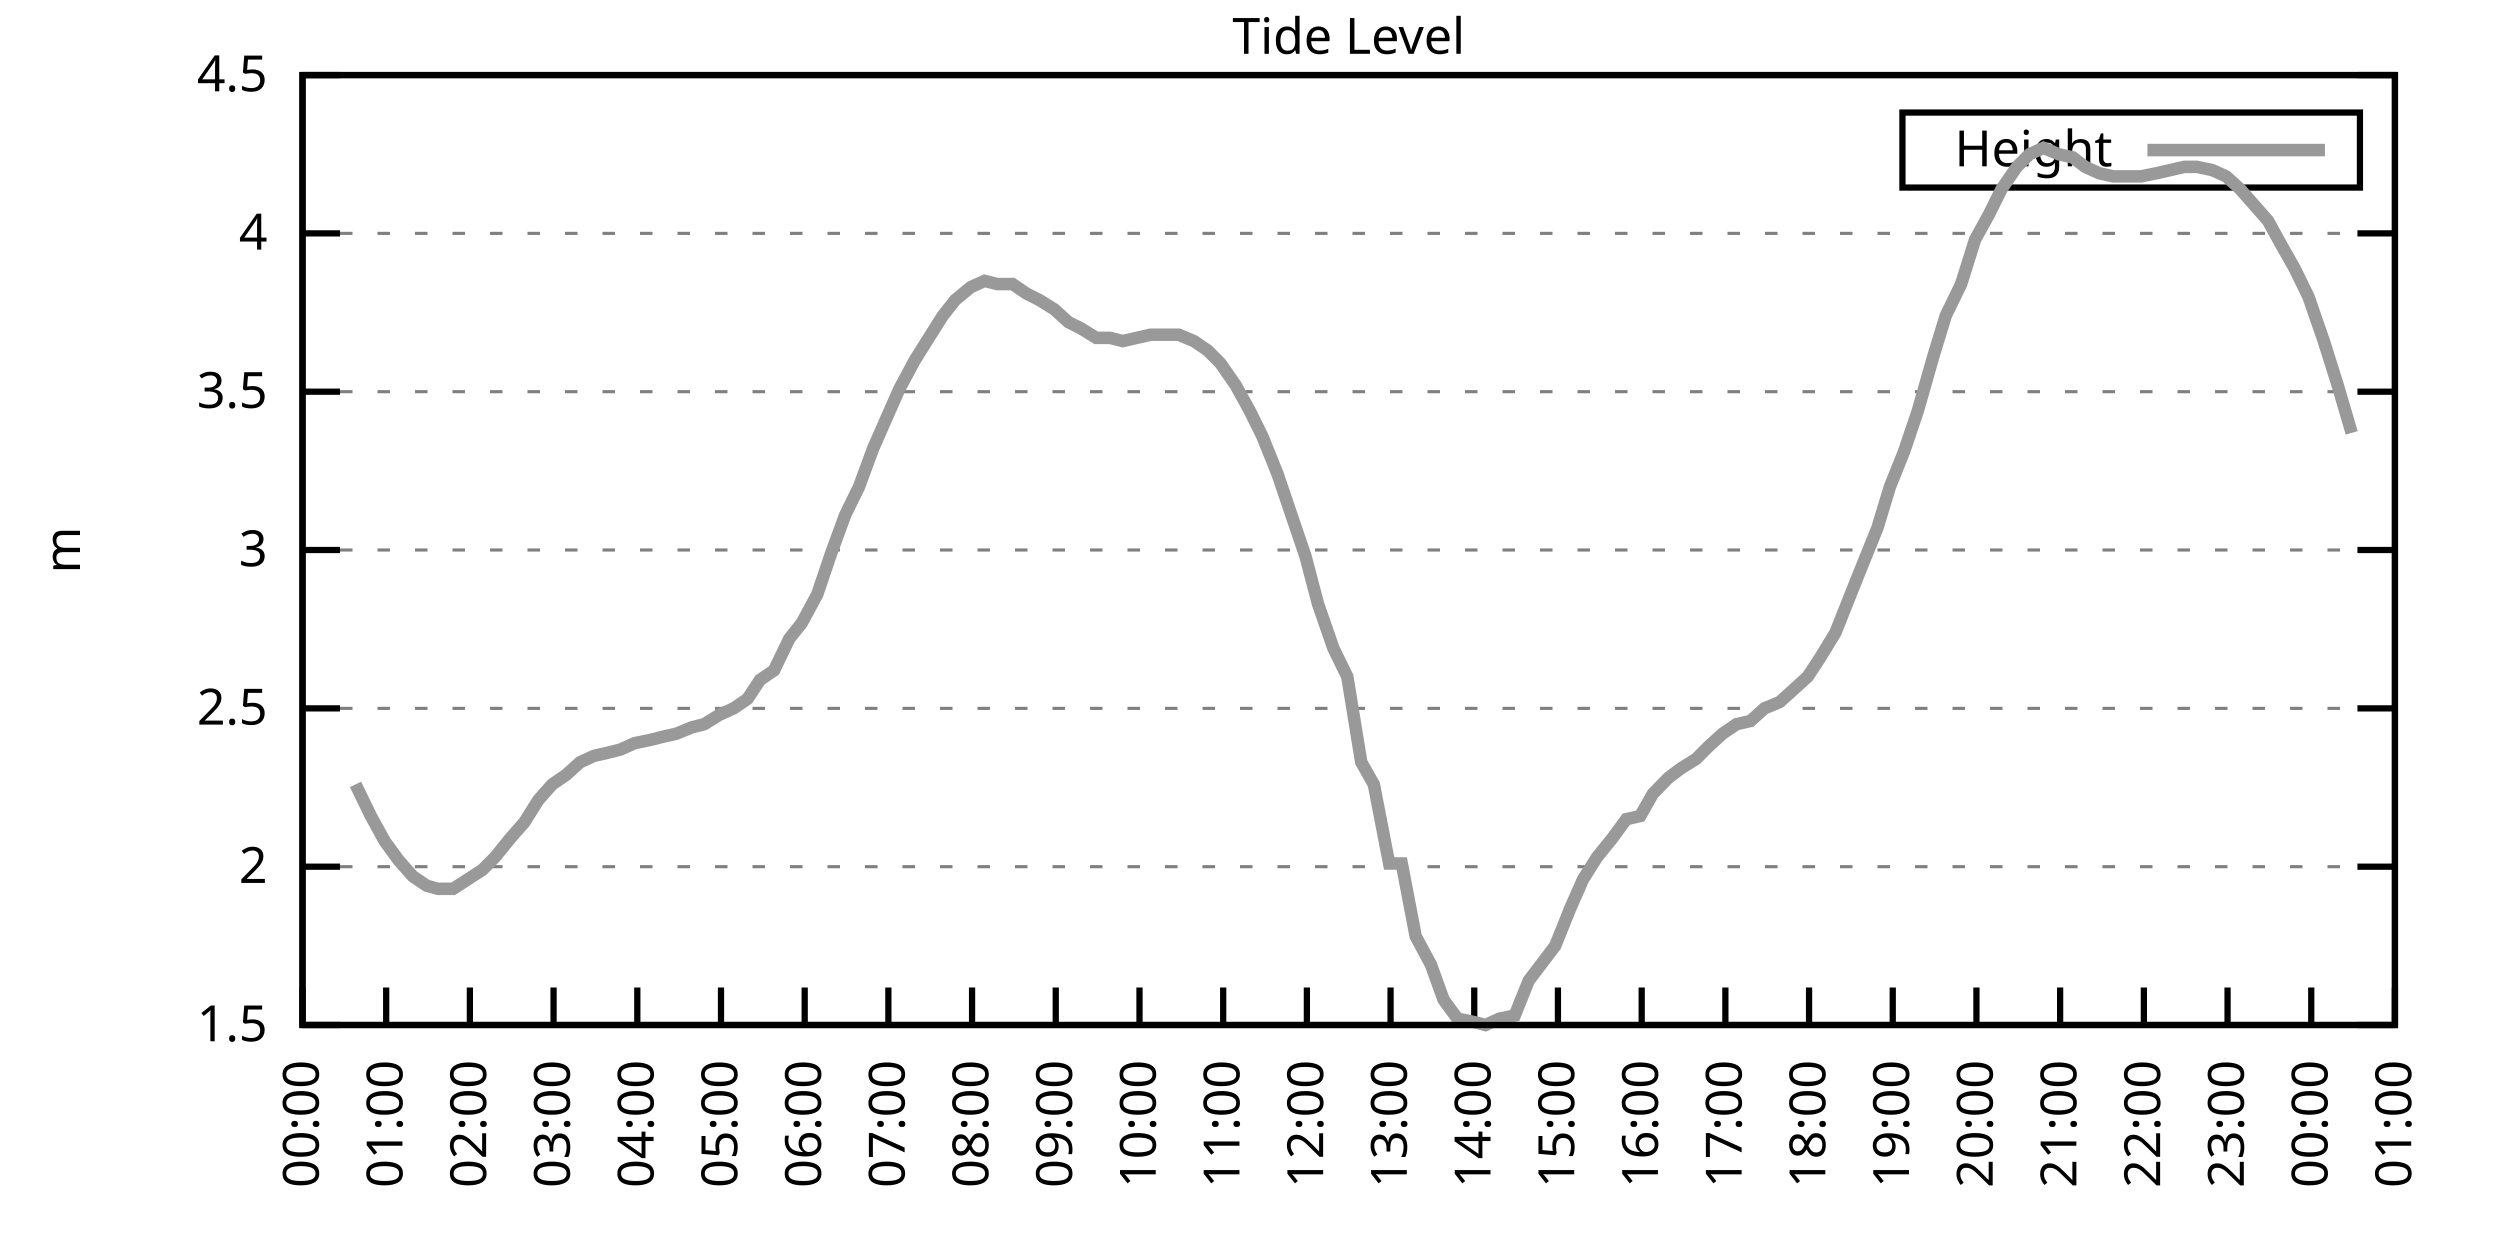
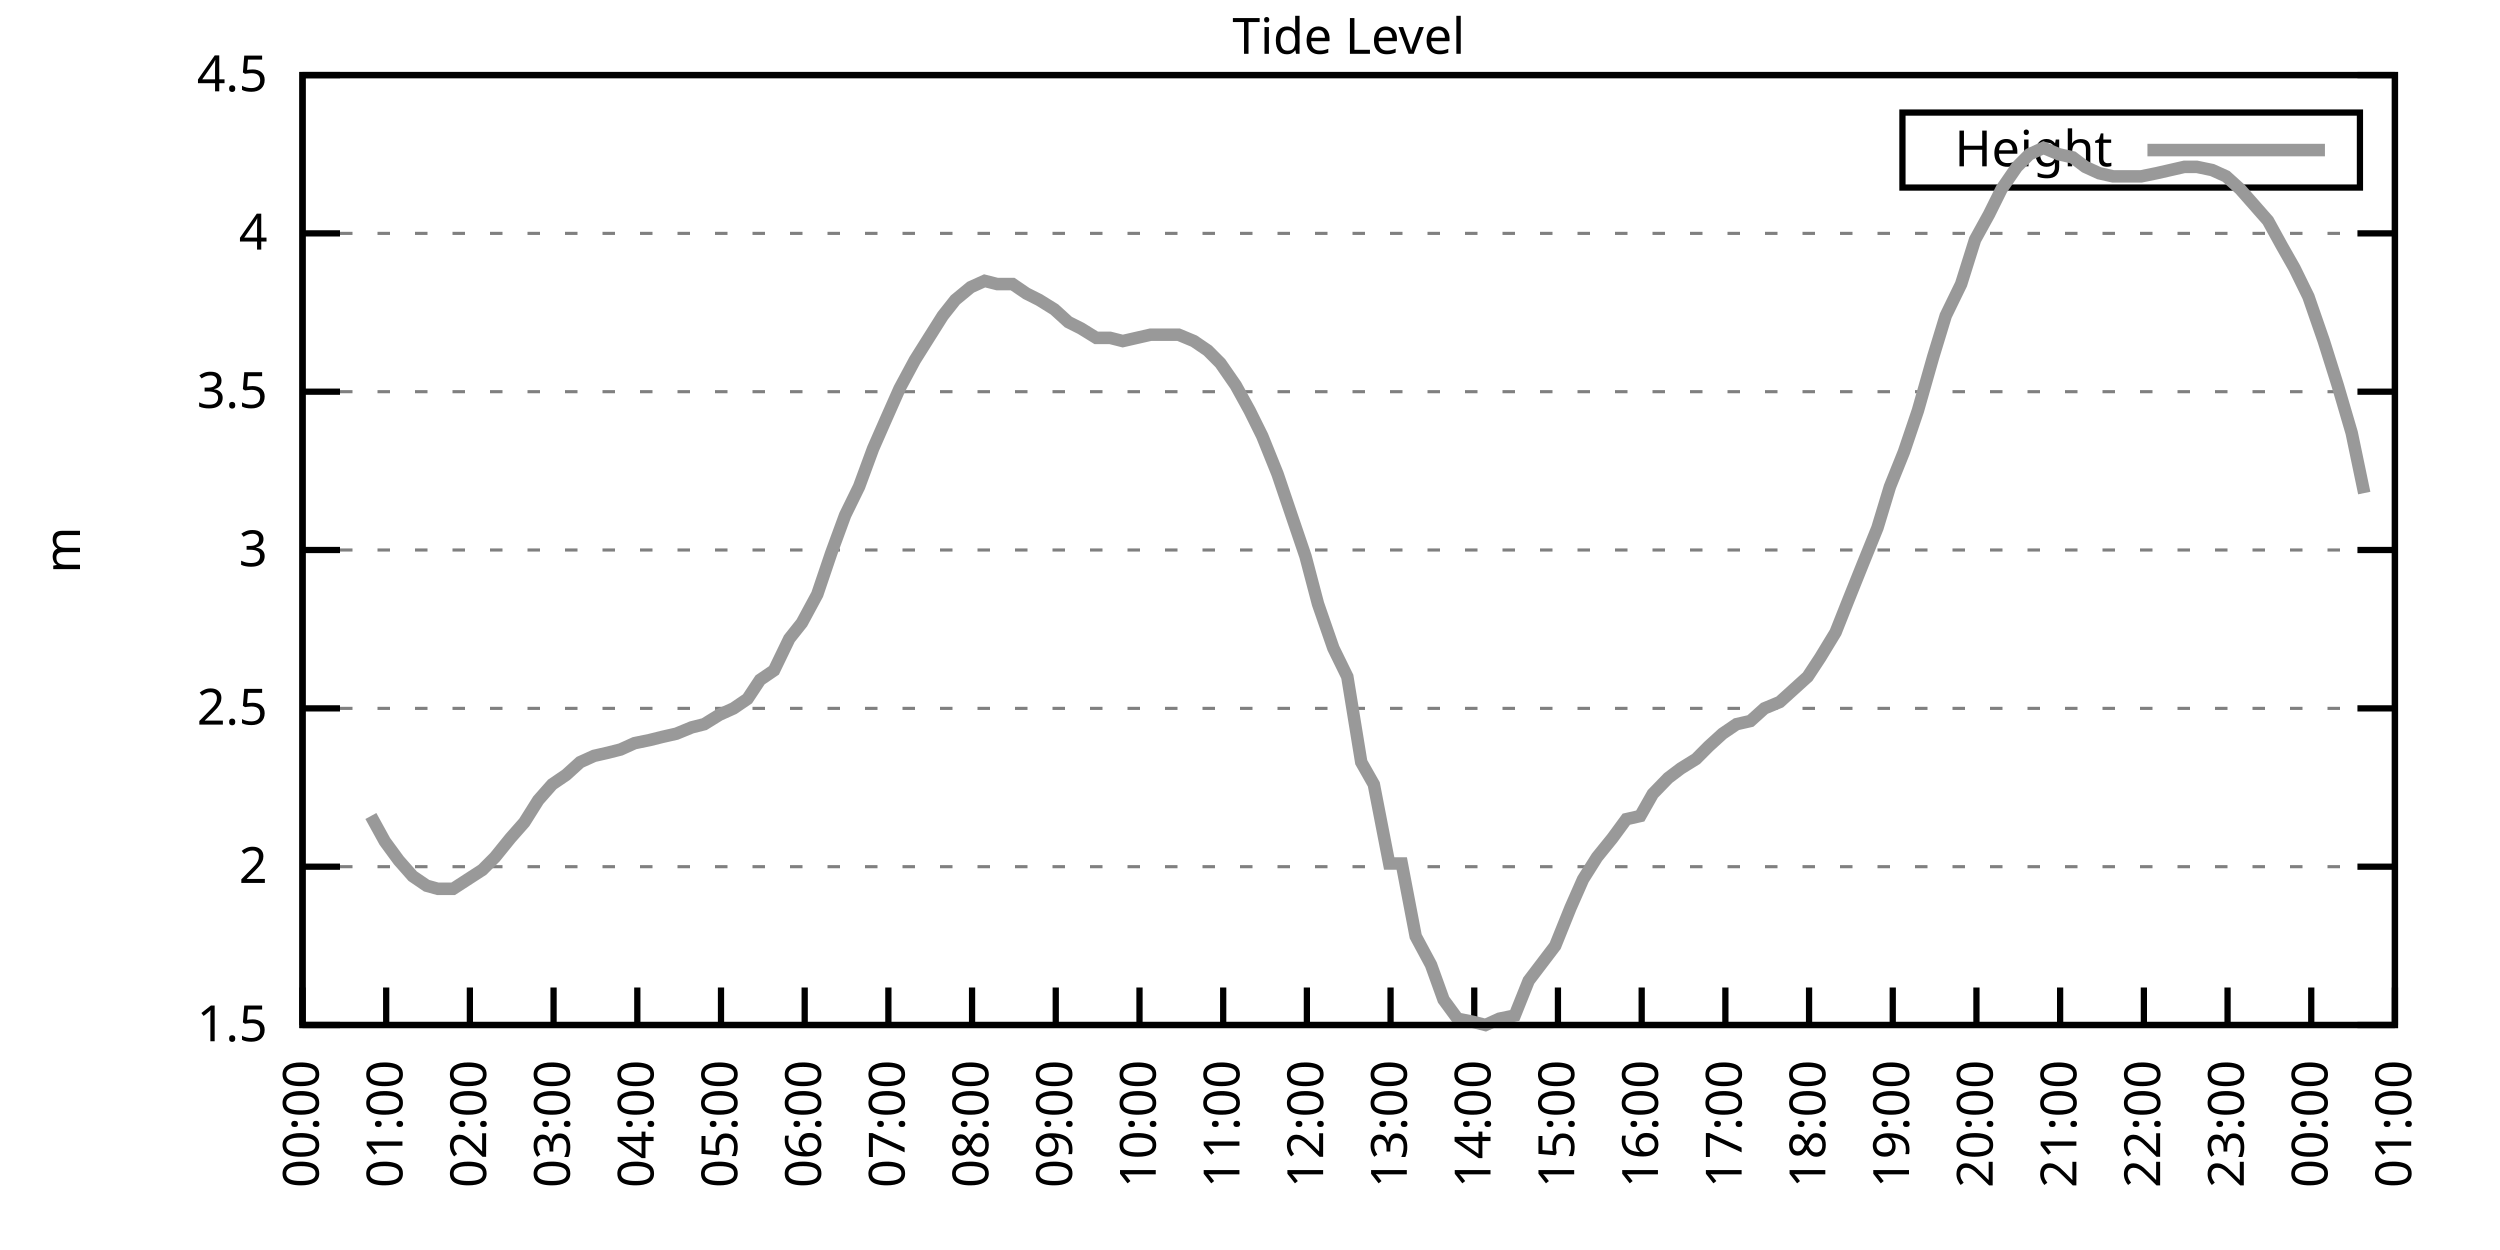
<svg xmlns="http://www.w3.org/2000/svg" xmlns:xlink="http://www.w3.org/1999/xlink" width="400" height="200" viewBox="0 0 400 200">
  <g id="gnuplot_canvas">
    <rect x="0" y="0" width="400" height="200" fill="none" />
    <defs>
      <circle id="gpDot" r="0.5" stroke-width="0.5" stroke="currentColor" />
      <path id="gpPt0" stroke-width="0.333" stroke="currentColor" d="M-1,0 h2 M0,-1 v2" />
      <path id="gpPt1" stroke-width="0.333" stroke="currentColor" d="M-1,-1 L1,1 M1,-1 L-1,1" />
      <path id="gpPt2" stroke-width="0.333" stroke="currentColor" d="M-1,0 L1,0 M0,-1 L0,1 M-1,-1 L1,1 M-1,1 L1,-1" />
      <rect id="gpPt3" stroke-width="0.333" stroke="currentColor" x="-1" y="-1" width="2" height="2" />
      <rect id="gpPt4" stroke-width="0.333" stroke="currentColor" fill="currentColor" x="-1" y="-1" width="2" height="2" />
      <circle id="gpPt5" stroke-width="0.333" stroke="currentColor" cx="0" cy="0" r="1" />
      <use xlink:href="#gpPt5" id="gpPt6" fill="currentColor" stroke="none" />
      <path id="gpPt7" stroke-width="0.333" stroke="currentColor" d="M0,-1.33 L-1.33,0.67 L1.33,0.67 z" />
      <use xlink:href="#gpPt7" id="gpPt8" fill="currentColor" stroke="none" />
      <use xlink:href="#gpPt7" id="gpPt9" stroke="currentColor" transform="rotate(180)" />
      <use xlink:href="#gpPt9" id="gpPt10" fill="currentColor" stroke="none" />
      <use xlink:href="#gpPt3" id="gpPt11" stroke="currentColor" transform="rotate(45)" />
      <use xlink:href="#gpPt11" id="gpPt12" fill="currentColor" stroke="none" />
      <path id="gpPt13" stroke-width="0.333" stroke="currentColor" d="M0,1.330 L1.265,0.411 L0.782,-1.067 L-0.782,-1.076 L-1.265,0.411 z" />
      <use xlink:href="#gpPt13" id="gpPt14" fill="currentColor" stroke="none" />
      <filter id="textbox" filterUnits="objectBoundingBox" x="0" y="0" height="1" width="1">
        <feFlood flood-color="white" flood-opacity="1" result="bgnd" />
        <feComposite in="SourceGraphic" in2="bgnd" operator="atop" />
      </filter>
      <filter id="greybox" filterUnits="objectBoundingBox" x="0" y="0" height="1" width="1">
        <feFlood flood-color="lightgrey" flood-opacity="1" result="grey" />
        <feComposite in="SourceGraphic" in2="grey" operator="atop" />
      </filter>
    </defs>
    <g fill="none" color="white" stroke="currentColor" stroke-width="1.00" stroke-linecap="butt" stroke-linejoin="miter">
</g>
    <g fill="none" color="black" stroke="currentColor" stroke-width="1.00" stroke-linecap="butt" stroke-linejoin="miter">
      <g stroke="none" shape-rendering="crispEdges">
        <polygon fill="rgb(255, 255, 255)" points="48.40,164.00 383.18,164.00 383.18,12.02 48.40,12.02 " />
      </g>
    </g>
    <g fill="none" color="black" stroke="currentColor" stroke-width="1.00" stroke-linecap="butt" stroke-linejoin="miter">
</g>
    <g fill="none" color="black" stroke="black" stroke-width="0.50" stroke-linecap="butt" stroke-linejoin="miter">
</g>
    <g fill="none" color="gray" stroke="currentColor" stroke-width="0.50" stroke-linecap="butt" stroke-linejoin="miter">
      <path stroke="gray" stroke-dasharray="2,4" class="gridline" d="M48.40,164.00 L383.19,164.00  " />
    </g>
    <g fill="none" color="gray" stroke="gray" stroke-width="1.00" stroke-linecap="butt" stroke-linejoin="miter">
</g>
    <g fill="none" color="black" stroke="currentColor" stroke-width="1.00" stroke-linecap="butt" stroke-linejoin="miter">
      <path stroke="black" d="M48.40,164.00 L54.40,164.00 M383.19,164.00 L377.19,164.00  " />
      <g transform="translate(42.80,166.60)" stroke="none" fill="black" font-family="Sans" font-size="8.00" text-anchor="end">
        <text>
          <tspan font-family="Sans"> 1.5</tspan>
        </text>
      </g>
    </g>
    <g fill="none" color="black" stroke="currentColor" stroke-width="1.00" stroke-linecap="butt" stroke-linejoin="miter">
</g>
    <g fill="none" color="black" stroke="black" stroke-width="0.50" stroke-linecap="butt" stroke-linejoin="miter">
</g>
    <g fill="none" color="gray" stroke="currentColor" stroke-width="0.50" stroke-linecap="butt" stroke-linejoin="miter">
      <path stroke="gray" stroke-dasharray="2,4" class="gridline" d="M48.40,138.67 L383.19,138.67  " />
    </g>
    <g fill="none" color="gray" stroke="gray" stroke-width="1.00" stroke-linecap="butt" stroke-linejoin="miter">
</g>
    <g fill="none" color="black" stroke="currentColor" stroke-width="1.00" stroke-linecap="butt" stroke-linejoin="miter">
      <path stroke="black" d="M48.40,138.67 L54.40,138.67 M383.19,138.67 L377.19,138.67  " />
      <g transform="translate(42.80,141.27)" stroke="none" fill="black" font-family="Sans" font-size="8.00" text-anchor="end">
        <text>
          <tspan font-family="Sans"> 2</tspan>
        </text>
      </g>
    </g>
    <g fill="none" color="black" stroke="currentColor" stroke-width="1.00" stroke-linecap="butt" stroke-linejoin="miter">
</g>
    <g fill="none" color="black" stroke="black" stroke-width="0.50" stroke-linecap="butt" stroke-linejoin="miter">
</g>
    <g fill="none" color="gray" stroke="currentColor" stroke-width="0.50" stroke-linecap="butt" stroke-linejoin="miter">
      <path stroke="gray" stroke-dasharray="2,4" class="gridline" d="M48.40,113.34 L383.19,113.34  " />
    </g>
    <g fill="none" color="gray" stroke="gray" stroke-width="1.00" stroke-linecap="butt" stroke-linejoin="miter">
</g>
    <g fill="none" color="black" stroke="currentColor" stroke-width="1.00" stroke-linecap="butt" stroke-linejoin="miter">
      <path stroke="black" d="M48.40,113.34 L54.40,113.34 M383.19,113.34 L377.19,113.34  " />
      <g transform="translate(42.80,115.94)" stroke="none" fill="black" font-family="Sans" font-size="8.00" text-anchor="end">
        <text>
          <tspan font-family="Sans"> 2.5</tspan>
        </text>
      </g>
    </g>
    <g fill="none" color="black" stroke="currentColor" stroke-width="1.00" stroke-linecap="butt" stroke-linejoin="miter">
</g>
    <g fill="none" color="black" stroke="black" stroke-width="0.50" stroke-linecap="butt" stroke-linejoin="miter">
</g>
    <g fill="none" color="gray" stroke="currentColor" stroke-width="0.50" stroke-linecap="butt" stroke-linejoin="miter">
      <path stroke="gray" stroke-dasharray="2,4" class="gridline" d="M48.40,88.00 L383.19,88.00  " />
    </g>
    <g fill="none" color="gray" stroke="gray" stroke-width="1.00" stroke-linecap="butt" stroke-linejoin="miter">
</g>
    <g fill="none" color="black" stroke="currentColor" stroke-width="1.00" stroke-linecap="butt" stroke-linejoin="miter">
      <path stroke="black" d="M48.40,88.00 L54.40,88.00 M383.19,88.00 L377.19,88.00  " />
      <g transform="translate(42.80,90.60)" stroke="none" fill="black" font-family="Sans" font-size="8.00" text-anchor="end">
        <text>
          <tspan font-family="Sans"> 3</tspan>
        </text>
      </g>
    </g>
    <g fill="none" color="black" stroke="currentColor" stroke-width="1.00" stroke-linecap="butt" stroke-linejoin="miter">
</g>
    <g fill="none" color="black" stroke="black" stroke-width="0.50" stroke-linecap="butt" stroke-linejoin="miter">
</g>
    <g fill="none" color="gray" stroke="currentColor" stroke-width="0.50" stroke-linecap="butt" stroke-linejoin="miter">
      <path stroke="gray" stroke-dasharray="2,4" class="gridline" d="M48.40,62.67 L383.19,62.67  " />
    </g>
    <g fill="none" color="gray" stroke="gray" stroke-width="1.00" stroke-linecap="butt" stroke-linejoin="miter">
</g>
    <g fill="none" color="black" stroke="currentColor" stroke-width="1.00" stroke-linecap="butt" stroke-linejoin="miter">
      <path stroke="black" d="M48.40,62.67 L54.40,62.67 M383.19,62.67 L377.19,62.67  " />
      <g transform="translate(42.80,65.27)" stroke="none" fill="black" font-family="Sans" font-size="8.00" text-anchor="end">
        <text>
          <tspan font-family="Sans"> 3.5</tspan>
        </text>
      </g>
    </g>
    <g fill="none" color="black" stroke="currentColor" stroke-width="1.00" stroke-linecap="butt" stroke-linejoin="miter">
</g>
    <g fill="none" color="black" stroke="black" stroke-width="0.50" stroke-linecap="butt" stroke-linejoin="miter">
</g>
    <g fill="none" color="gray" stroke="currentColor" stroke-width="0.50" stroke-linecap="butt" stroke-linejoin="miter">
      <path stroke="gray" stroke-dasharray="2,4" class="gridline" d="M48.40,37.34 L383.19,37.34  " />
    </g>
    <g fill="none" color="gray" stroke="gray" stroke-width="1.00" stroke-linecap="butt" stroke-linejoin="miter">
</g>
    <g fill="none" color="black" stroke="currentColor" stroke-width="1.00" stroke-linecap="butt" stroke-linejoin="miter">
      <path stroke="black" d="M48.40,37.34 L54.40,37.34 M383.19,37.34 L377.19,37.34  " />
      <g transform="translate(42.80,39.94)" stroke="none" fill="black" font-family="Sans" font-size="8.00" text-anchor="end">
        <text>
          <tspan font-family="Sans"> 4</tspan>
        </text>
      </g>
    </g>
    <g fill="none" color="black" stroke="currentColor" stroke-width="1.00" stroke-linecap="butt" stroke-linejoin="miter">
</g>
    <g fill="none" color="black" stroke="black" stroke-width="0.50" stroke-linecap="butt" stroke-linejoin="miter">
</g>
    <g fill="none" color="gray" stroke="currentColor" stroke-width="0.50" stroke-linecap="butt" stroke-linejoin="miter">
      <path stroke="gray" stroke-dasharray="2,4" class="gridline" d="M48.40,12.01 L383.19,12.01  " />
    </g>
    <g fill="none" color="gray" stroke="gray" stroke-width="1.00" stroke-linecap="butt" stroke-linejoin="miter">
</g>
    <g fill="none" color="black" stroke="currentColor" stroke-width="1.00" stroke-linecap="butt" stroke-linejoin="miter">
      <path stroke="black" d="M48.40,12.01 L54.40,12.01 M383.19,12.01 L377.19,12.01  " />
      <g transform="translate(42.80,14.61)" stroke="none" fill="black" font-family="Sans" font-size="8.00" text-anchor="end">
        <text>
          <tspan font-family="Sans"> 4.5</tspan>
        </text>
      </g>
    </g>
    <g fill="none" color="black" stroke="currentColor" stroke-width="1.00" stroke-linecap="butt" stroke-linejoin="miter">
      <path stroke="black" d="M48.40,164.00 L48.40,158.00  " />
      <g transform="translate(51.00,169.60) rotate(270.00)" stroke="none" fill="black" font-family="Sans" font-size="8.00" text-anchor="end">
        <text>
          <tspan font-family="Sans">00:00</tspan>
        </text>
      </g>
    </g>
    <g fill="none" color="black" stroke="currentColor" stroke-width="1.00" stroke-linecap="butt" stroke-linejoin="miter">
      <path stroke="black" d="M61.79,164.00 L61.79,158.00  " />
      <g transform="translate(64.39,169.60) rotate(270.00)" stroke="none" fill="black" font-family="Sans" font-size="8.00" text-anchor="end">
        <text>
          <tspan font-family="Sans">01:00</tspan>
        </text>
      </g>
    </g>
    <g fill="none" color="black" stroke="currentColor" stroke-width="1.00" stroke-linecap="butt" stroke-linejoin="miter">
      <path stroke="black" d="M75.18,164.00 L75.18,158.00  " />
      <g transform="translate(77.78,169.60) rotate(270.00)" stroke="none" fill="black" font-family="Sans" font-size="8.00" text-anchor="end">
        <text>
          <tspan font-family="Sans">02:00</tspan>
        </text>
      </g>
    </g>
    <g fill="none" color="black" stroke="currentColor" stroke-width="1.00" stroke-linecap="butt" stroke-linejoin="miter">
      <path stroke="black" d="M88.57,164.00 L88.57,158.00  " />
      <g transform="translate(91.17,169.60) rotate(270.00)" stroke="none" fill="black" font-family="Sans" font-size="8.00" text-anchor="end">
        <text>
          <tspan font-family="Sans">03:00</tspan>
        </text>
      </g>
    </g>
    <g fill="none" color="black" stroke="currentColor" stroke-width="1.00" stroke-linecap="butt" stroke-linejoin="miter">
      <path stroke="black" d="M101.97,164.00 L101.97,158.00  " />
      <g transform="translate(104.57,169.60) rotate(270.00)" stroke="none" fill="black" font-family="Sans" font-size="8.00" text-anchor="end">
        <text>
          <tspan font-family="Sans">04:00</tspan>
        </text>
      </g>
    </g>
    <g fill="none" color="black" stroke="currentColor" stroke-width="1.00" stroke-linecap="butt" stroke-linejoin="miter">
      <path stroke="black" d="M115.36,164.00 L115.36,158.00  " />
      <g transform="translate(117.96,169.60) rotate(270.00)" stroke="none" fill="black" font-family="Sans" font-size="8.00" text-anchor="end">
        <text>
          <tspan font-family="Sans">05:00</tspan>
        </text>
      </g>
    </g>
    <g fill="none" color="black" stroke="currentColor" stroke-width="1.00" stroke-linecap="butt" stroke-linejoin="miter">
      <path stroke="black" d="M128.75,164.00 L128.75,158.00  " />
      <g transform="translate(131.35,169.60) rotate(270.00)" stroke="none" fill="black" font-family="Sans" font-size="8.00" text-anchor="end">
        <text>
          <tspan font-family="Sans">06:00</tspan>
        </text>
      </g>
    </g>
    <g fill="none" color="black" stroke="currentColor" stroke-width="1.00" stroke-linecap="butt" stroke-linejoin="miter">
      <path stroke="black" d="M142.14,164.00 L142.14,158.00  " />
      <g transform="translate(144.74,169.60) rotate(270.00)" stroke="none" fill="black" font-family="Sans" font-size="8.00" text-anchor="end">
        <text>
          <tspan font-family="Sans">07:00</tspan>
        </text>
      </g>
    </g>
    <g fill="none" color="black" stroke="currentColor" stroke-width="1.00" stroke-linecap="butt" stroke-linejoin="miter">
      <path stroke="black" d="M155.53,164.00 L155.53,158.00  " />
      <g transform="translate(158.13,169.60) rotate(270.00)" stroke="none" fill="black" font-family="Sans" font-size="8.00" text-anchor="end">
        <text>
          <tspan font-family="Sans">08:00</tspan>
        </text>
      </g>
    </g>
    <g fill="none" color="black" stroke="currentColor" stroke-width="1.00" stroke-linecap="butt" stroke-linejoin="miter">
      <path stroke="black" d="M168.92,164.00 L168.92,158.00  " />
      <g transform="translate(171.52,169.60) rotate(270.00)" stroke="none" fill="black" font-family="Sans" font-size="8.00" text-anchor="end">
        <text>
          <tspan font-family="Sans">09:00</tspan>
        </text>
      </g>
    </g>
    <g fill="none" color="black" stroke="currentColor" stroke-width="1.00" stroke-linecap="butt" stroke-linejoin="miter">
      <path stroke="black" d="M182.32,164.00 L182.32,158.00  " />
      <g transform="translate(184.92,169.60) rotate(270.00)" stroke="none" fill="black" font-family="Sans" font-size="8.00" text-anchor="end">
        <text>
          <tspan font-family="Sans">10:00</tspan>
        </text>
      </g>
    </g>
    <g fill="none" color="black" stroke="currentColor" stroke-width="1.00" stroke-linecap="butt" stroke-linejoin="miter">
      <path stroke="black" d="M195.71,164.00 L195.71,158.00  " />
      <g transform="translate(198.31,169.60) rotate(270.00)" stroke="none" fill="black" font-family="Sans" font-size="8.00" text-anchor="end">
        <text>
          <tspan font-family="Sans">11:00</tspan>
        </text>
      </g>
    </g>
    <g fill="none" color="black" stroke="currentColor" stroke-width="1.00" stroke-linecap="butt" stroke-linejoin="miter">
      <path stroke="black" d="M209.10,164.00 L209.10,158.00  " />
      <g transform="translate(211.70,169.60) rotate(270.00)" stroke="none" fill="black" font-family="Sans" font-size="8.00" text-anchor="end">
        <text>
          <tspan font-family="Sans">12:00</tspan>
        </text>
      </g>
    </g>
    <g fill="none" color="black" stroke="currentColor" stroke-width="1.00" stroke-linecap="butt" stroke-linejoin="miter">
      <path stroke="black" d="M222.49,164.00 L222.49,158.00  " />
      <g transform="translate(225.09,169.60) rotate(270.00)" stroke="none" fill="black" font-family="Sans" font-size="8.00" text-anchor="end">
        <text>
          <tspan font-family="Sans">13:00</tspan>
        </text>
      </g>
    </g>
    <g fill="none" color="black" stroke="currentColor" stroke-width="1.00" stroke-linecap="butt" stroke-linejoin="miter">
      <path stroke="black" d="M235.88,164.00 L235.88,158.00  " />
      <g transform="translate(238.48,169.60) rotate(270.00)" stroke="none" fill="black" font-family="Sans" font-size="8.00" text-anchor="end">
        <text>
          <tspan font-family="Sans">14:00</tspan>
        </text>
      </g>
    </g>
    <g fill="none" color="black" stroke="currentColor" stroke-width="1.00" stroke-linecap="butt" stroke-linejoin="miter">
      <path stroke="black" d="M249.27,164.00 L249.27,158.00  " />
      <g transform="translate(251.87,169.60) rotate(270.00)" stroke="none" fill="black" font-family="Sans" font-size="8.00" text-anchor="end">
        <text>
          <tspan font-family="Sans">15:00</tspan>
        </text>
      </g>
    </g>
    <g fill="none" color="black" stroke="currentColor" stroke-width="1.00" stroke-linecap="butt" stroke-linejoin="miter">
      <path stroke="black" d="M262.67,164.00 L262.67,158.00  " />
      <g transform="translate(265.27,169.60) rotate(270.00)" stroke="none" fill="black" font-family="Sans" font-size="8.00" text-anchor="end">
        <text>
          <tspan font-family="Sans">16:00</tspan>
        </text>
      </g>
    </g>
    <g fill="none" color="black" stroke="currentColor" stroke-width="1.00" stroke-linecap="butt" stroke-linejoin="miter">
      <path stroke="black" d="M276.06,164.00 L276.06,158.00  " />
      <g transform="translate(278.66,169.60) rotate(270.00)" stroke="none" fill="black" font-family="Sans" font-size="8.00" text-anchor="end">
        <text>
          <tspan font-family="Sans">17:00</tspan>
        </text>
      </g>
    </g>
    <g fill="none" color="black" stroke="currentColor" stroke-width="1.00" stroke-linecap="butt" stroke-linejoin="miter">
      <path stroke="black" d="M289.45,164.00 L289.45,158.00  " />
      <g transform="translate(292.05,169.60) rotate(270.00)" stroke="none" fill="black" font-family="Sans" font-size="8.00" text-anchor="end">
        <text>
          <tspan font-family="Sans">18:00</tspan>
        </text>
      </g>
    </g>
    <g fill="none" color="black" stroke="currentColor" stroke-width="1.00" stroke-linecap="butt" stroke-linejoin="miter">
      <path stroke="black" d="M302.84,164.00 L302.84,158.00  " />
      <g transform="translate(305.44,169.60) rotate(270.00)" stroke="none" fill="black" font-family="Sans" font-size="8.00" text-anchor="end">
        <text>
          <tspan font-family="Sans">19:00</tspan>
        </text>
      </g>
    </g>
    <g fill="none" color="black" stroke="currentColor" stroke-width="1.00" stroke-linecap="butt" stroke-linejoin="miter">
      <path stroke="black" d="M316.23,164.00 L316.23,158.00  " />
      <g transform="translate(318.83,169.60) rotate(270.00)" stroke="none" fill="black" font-family="Sans" font-size="8.00" text-anchor="end">
        <text>
          <tspan font-family="Sans">20:00</tspan>
        </text>
      </g>
    </g>
    <g fill="none" color="black" stroke="currentColor" stroke-width="1.00" stroke-linecap="butt" stroke-linejoin="miter">
      <path stroke="black" d="M329.62,164.00 L329.62,158.00  " />
      <g transform="translate(332.22,169.60) rotate(270.00)" stroke="none" fill="black" font-family="Sans" font-size="8.00" text-anchor="end">
        <text>
          <tspan font-family="Sans">21:00</tspan>
        </text>
      </g>
    </g>
    <g fill="none" color="black" stroke="currentColor" stroke-width="1.00" stroke-linecap="butt" stroke-linejoin="miter">
      <path stroke="black" d="M343.02,164.00 L343.02,158.00  " />
      <g transform="translate(345.62,169.60) rotate(270.00)" stroke="none" fill="black" font-family="Sans" font-size="8.00" text-anchor="end">
        <text>
          <tspan font-family="Sans">22:00</tspan>
        </text>
      </g>
    </g>
    <g fill="none" color="black" stroke="currentColor" stroke-width="1.00" stroke-linecap="butt" stroke-linejoin="miter">
      <path stroke="black" d="M356.41,164.00 L356.41,158.00  " />
      <g transform="translate(359.01,169.60) rotate(270.00)" stroke="none" fill="black" font-family="Sans" font-size="8.00" text-anchor="end">
        <text>
          <tspan font-family="Sans">23:00</tspan>
        </text>
      </g>
    </g>
    <g fill="none" color="black" stroke="currentColor" stroke-width="1.00" stroke-linecap="butt" stroke-linejoin="miter">
      <path stroke="black" d="M369.80,164.00 L369.80,158.00  " />
      <g transform="translate(372.40,169.60) rotate(270.00)" stroke="none" fill="black" font-family="Sans" font-size="8.00" text-anchor="end">
        <text>
          <tspan font-family="Sans">00:00</tspan>
        </text>
      </g>
    </g>
    <g fill="none" color="black" stroke="currentColor" stroke-width="1.00" stroke-linecap="butt" stroke-linejoin="miter">
      <path stroke="black" d="M383.19,164.00 L383.19,158.00  " />
      <g transform="translate(385.79,169.60) rotate(270.00)" stroke="none" fill="black" font-family="Sans" font-size="8.00" text-anchor="end">
        <text>
          <tspan font-family="Sans">01:00</tspan>
        </text>
      </g>
    </g>
    <g fill="none" color="black" stroke="currentColor" stroke-width="1.00" stroke-linecap="butt" stroke-linejoin="miter">
</g>
    <g fill="none" color="black" stroke="currentColor" stroke-width="1.00" stroke-linecap="butt" stroke-linejoin="miter">
      <path stroke="black" d="M48.40,12.01 L48.40,164.00 L383.19,164.00 L383.19,12.01 L48.40,12.01 Z  " />
    </g>
    <g fill="none" color="black" stroke="currentColor" stroke-width="1.00" stroke-linecap="butt" stroke-linejoin="miter">
</g>
    <g fill="none" color="black" stroke="currentColor" stroke-width="1.00" stroke-linecap="butt" stroke-linejoin="miter">
      <path stroke="black" d="M304.39,30.01 L304.39,18.01 L377.59,18.01 L377.59,30.01 L304.39,30.01 Z  " />
    </g>
    <g id="Tide_level_plot_1">
      <g fill="none" color="white" stroke="black" stroke-width="2.00" stroke-linecap="butt" stroke-linejoin="miter">
</g>
      <g fill="none" color="black" stroke="currentColor" stroke-width="2.00" stroke-linecap="butt" stroke-linejoin="miter">
        <g transform="translate(337.99,26.61)" stroke="none" fill="black" font-family="Sans" font-size="8.00" text-anchor="end">
          <text>
            <tspan font-family="Sans">Height</tspan>
          </text>
        </g>
      </g>
      <g fill="none" color="black" stroke="currentColor" stroke-width="2.00" stroke-linecap="butt" stroke-linejoin="miter">
-         <path stroke="rgb(153, 153, 153)" d="M343.59,24.01 L371.99,24.01 M56.88,125.50 L59.34,130.56 L61.57,134.62 L63.80,137.66 L66.03,140.19 L68.26,141.71   L70.05,142.21 L72.50,142.21 L77.19,139.17 L79.20,137.15 L81.66,134.11 L83.89,131.58 L86.12,128.03 L88.35,125.50   L90.58,123.98 L92.82,121.95 L95.05,120.94 L97.28,120.43 L99.29,119.92 L101.52,118.91 L103.98,118.40 L105.98,117.90   L108.22,117.39 L110.67,116.38 L112.68,115.87 L115.13,114.35 L117.37,113.34 L119.60,111.82 L121.61,108.78 L123.84,107.26   L126.29,102.19 L128.30,99.66 L130.76,95.10 L132.99,88.51 L135.22,82.43 L137.45,77.87 L139.69,71.79 L141.69,67.23   L143.93,62.17 L146.38,57.61 L148.61,54.06 L150.85,50.51 L152.85,47.98 L155.31,45.95 L157.54,44.94 L159.55,45.45   L162.01,45.45 L164.24,46.97 L166.25,47.98 L168.70,49.50 L170.93,51.53 L172.94,52.54 L175.40,54.06 L177.63,54.06   L179.64,54.57 L181.87,54.06 L184.10,53.55 L186.33,53.55 L188.57,53.55 L191.02,54.57 L193.25,56.09 L195.26,58.11   L197.72,61.66 L199.95,65.71 L201.96,69.77 L204.41,75.85 L206.64,82.43 L208.88,89.02 L210.88,96.62 L213.34,103.71   L215.57,108.27 L217.80,121.95 L219.81,125.50 L222.27,138.16 L224.28,138.16 L226.51,149.81 L228.96,154.37 L230.97,159.95   L233.20,162.99 L235.66,163.49 L237.67,164.00 L239.90,162.99 L242.36,162.48 L244.59,156.91 L248.83,151.33 L251.28,145.25   L253.29,140.69 L255.52,137.15 L257.98,134.11 L260.21,131.07 L262.44,130.56 L264.45,127.02 L266.91,124.48 L268.92,122.96   L271.37,121.44 L273.38,119.42 L275.61,117.39 L277.84,115.87 L280.07,115.36 L282.31,113.34 L284.76,112.32 L286.99,110.30   L289.23,108.27 L291.23,105.23 L293.69,101.18 L295.70,96.11 L297.93,90.54 L300.39,84.46 L302.39,77.87 L304.63,72.30   L306.86,65.71 L309.31,57.10 L311.32,50.51 L313.78,45.45 L316.01,38.35 L318.24,34.30 L320.25,30.25 L322.70,26.70   L324.71,24.68 L326.95,23.66 L329.40,24.68 L331.63,25.18 L333.64,26.70 L335.87,27.72 L338.10,28.22 L340.56,28.22   L342.57,28.22 L345.02,27.72 L347.26,27.21 L349.49,26.70 L351.50,26.70 L353.95,27.21 L356.18,28.22 L358.42,30.25   L360.65,32.78 L362.88,35.32 L365.11,39.37 L367.12,42.91 L369.35,47.47 L371.81,54.57 L374.04,61.66 L376.27,69.26    " />
+         <path stroke="rgb(153, 153, 153)" d="M343.59,24.01 L371.99,24.01 M59.34,130.56 L61.57,134.62 L63.80,137.66 L66.03,140.19 L68.26,141.71 L70.05,142.21   L72.50,142.21 L77.19,139.17 L79.20,137.15 L81.66,134.11 L83.89,131.58 L86.12,128.03 L88.35,125.50 L90.58,123.98   L92.82,121.95 L95.05,120.94 L97.28,120.43 L99.29,119.92 L101.52,118.91 L103.98,118.40 L105.98,117.90 L108.22,117.39   L110.67,116.38 L112.68,115.87 L115.13,114.35 L117.37,113.34 L119.60,111.82 L121.61,108.78 L123.84,107.26 L126.29,102.19   L128.30,99.66 L130.76,95.10 L132.99,88.51 L135.22,82.43 L137.45,77.87 L139.69,71.79 L141.69,67.23 L143.93,62.17   L146.38,57.61 L148.61,54.06 L150.85,50.51 L152.85,47.98 L155.31,45.95 L157.54,44.94 L159.55,45.45 L162.01,45.45   L164.24,46.97 L166.25,47.98 L168.70,49.50 L170.93,51.53 L172.94,52.54 L175.40,54.06 L177.63,54.06 L179.64,54.57   L181.87,54.06 L184.10,53.55 L186.33,53.55 L188.57,53.55 L191.02,54.57 L193.25,56.09 L195.26,58.11 L197.72,61.66   L199.95,65.71 L201.96,69.77 L204.41,75.85 L206.64,82.43 L208.88,89.02 L210.88,96.62 L213.34,103.71 L215.57,108.27   L217.80,121.95 L219.81,125.50 L222.27,138.16 L224.28,138.16 L226.51,149.81 L228.96,154.37 L230.97,159.95 L233.20,162.99   L235.66,163.49 L237.67,164.00 L239.90,162.99 L242.36,162.48 L244.59,156.91 L248.83,151.33 L251.28,145.25 L253.29,140.69   L255.52,137.15 L257.98,134.11 L260.21,131.07 L262.44,130.56 L264.45,127.02 L266.91,124.48 L268.92,122.96 L271.37,121.44   L273.38,119.42 L275.61,117.39 L277.84,115.87 L280.07,115.36 L282.31,113.34 L284.76,112.32 L286.99,110.30 L289.23,108.27   L291.23,105.23 L293.69,101.18 L295.70,96.11 L297.93,90.54 L300.39,84.46 L302.39,77.87 L304.63,72.30 L306.86,65.71   L309.31,57.10 L311.32,50.51 L313.78,45.45 L316.01,38.35 L318.24,34.30 L320.25,30.25 L322.70,26.70 L324.71,24.68   L326.95,23.66 L329.40,24.68 L331.63,25.18 L333.64,26.70 L335.87,27.72 L338.10,28.22 L340.56,28.22 L342.57,28.22   L345.02,27.72 L347.26,27.21 L349.49,26.70 L351.50,26.70 L353.95,27.21 L356.18,28.22 L358.42,30.25 L360.65,32.78   L362.88,35.32 L365.11,39.37 L367.12,42.91 L369.35,47.47 L371.81,54.57 L374.04,61.66 L376.27,69.26 L378.28,78.89    " />
      </g>
    </g>
    <g fill="none" color="black" stroke="currentColor" stroke-width="2.00" stroke-linecap="butt" stroke-linejoin="miter">
</g>
    <g fill="none" color="black" stroke="black" stroke-width="1.00" stroke-linecap="butt" stroke-linejoin="miter">
</g>
    <g fill="none" color="black" stroke="currentColor" stroke-width="1.00" stroke-linecap="butt" stroke-linejoin="miter">
      <path stroke="black" d="M48.40,12.01 L48.40,164.00 L383.19,164.00 L383.19,12.01 L48.40,12.01 Z  " />
      <g transform="translate(12.80,88.01) rotate(270.00)" stroke="none" fill="black" font-family="Sans" font-size="8.00" text-anchor="middle">
        <text>
          <tspan font-family="Sans">m</tspan>
        </text>
      </g>
    </g>
    <g fill="none" color="black" stroke="currentColor" stroke-width="1.00" stroke-linecap="butt" stroke-linejoin="miter">
</g>
    <g fill="none" color="black" stroke="currentColor" stroke-width="1.00" stroke-linecap="butt" stroke-linejoin="miter">
      <g transform="translate(215.79,8.61)" stroke="none" fill="black" font-family="Sans" font-size="8.00" text-anchor="middle">
        <text>
          <tspan font-family="Sans">Tide Level</tspan>
        </text>
      </g>
    </g>
    <g fill="none" color="black" stroke="currentColor" stroke-width="1.00" stroke-linecap="butt" stroke-linejoin="miter">
</g>
  </g>
</svg>
